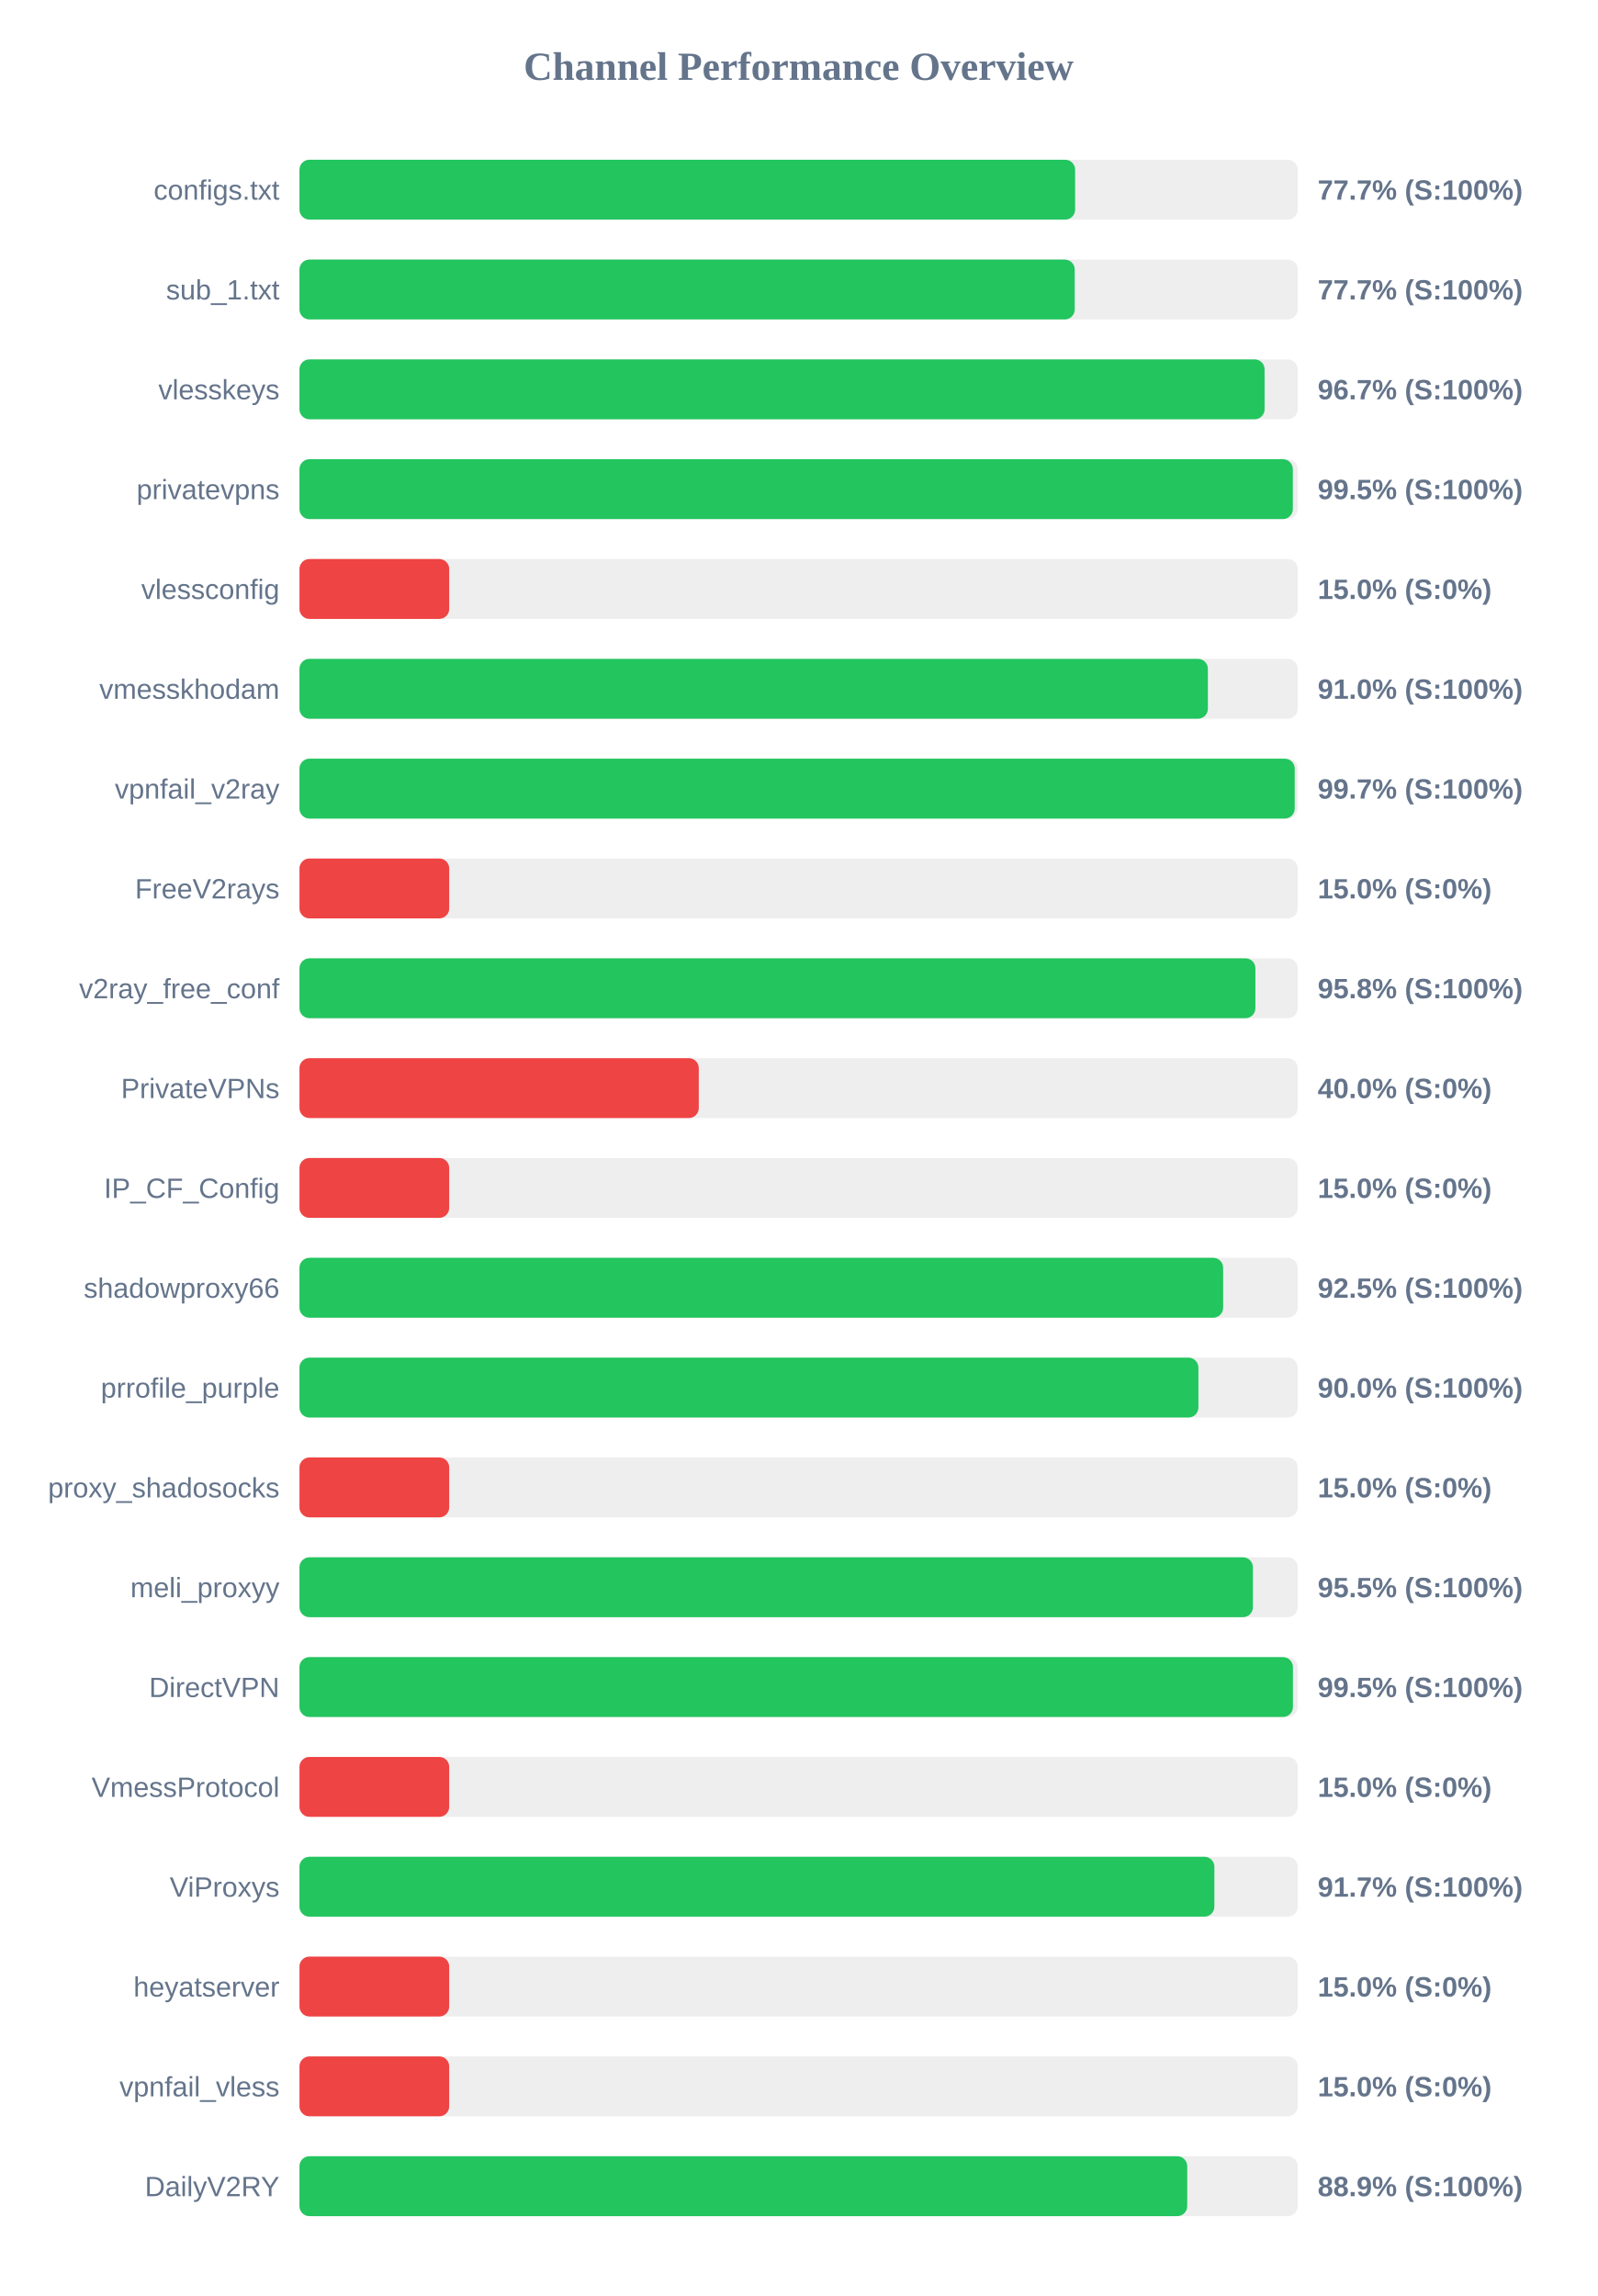
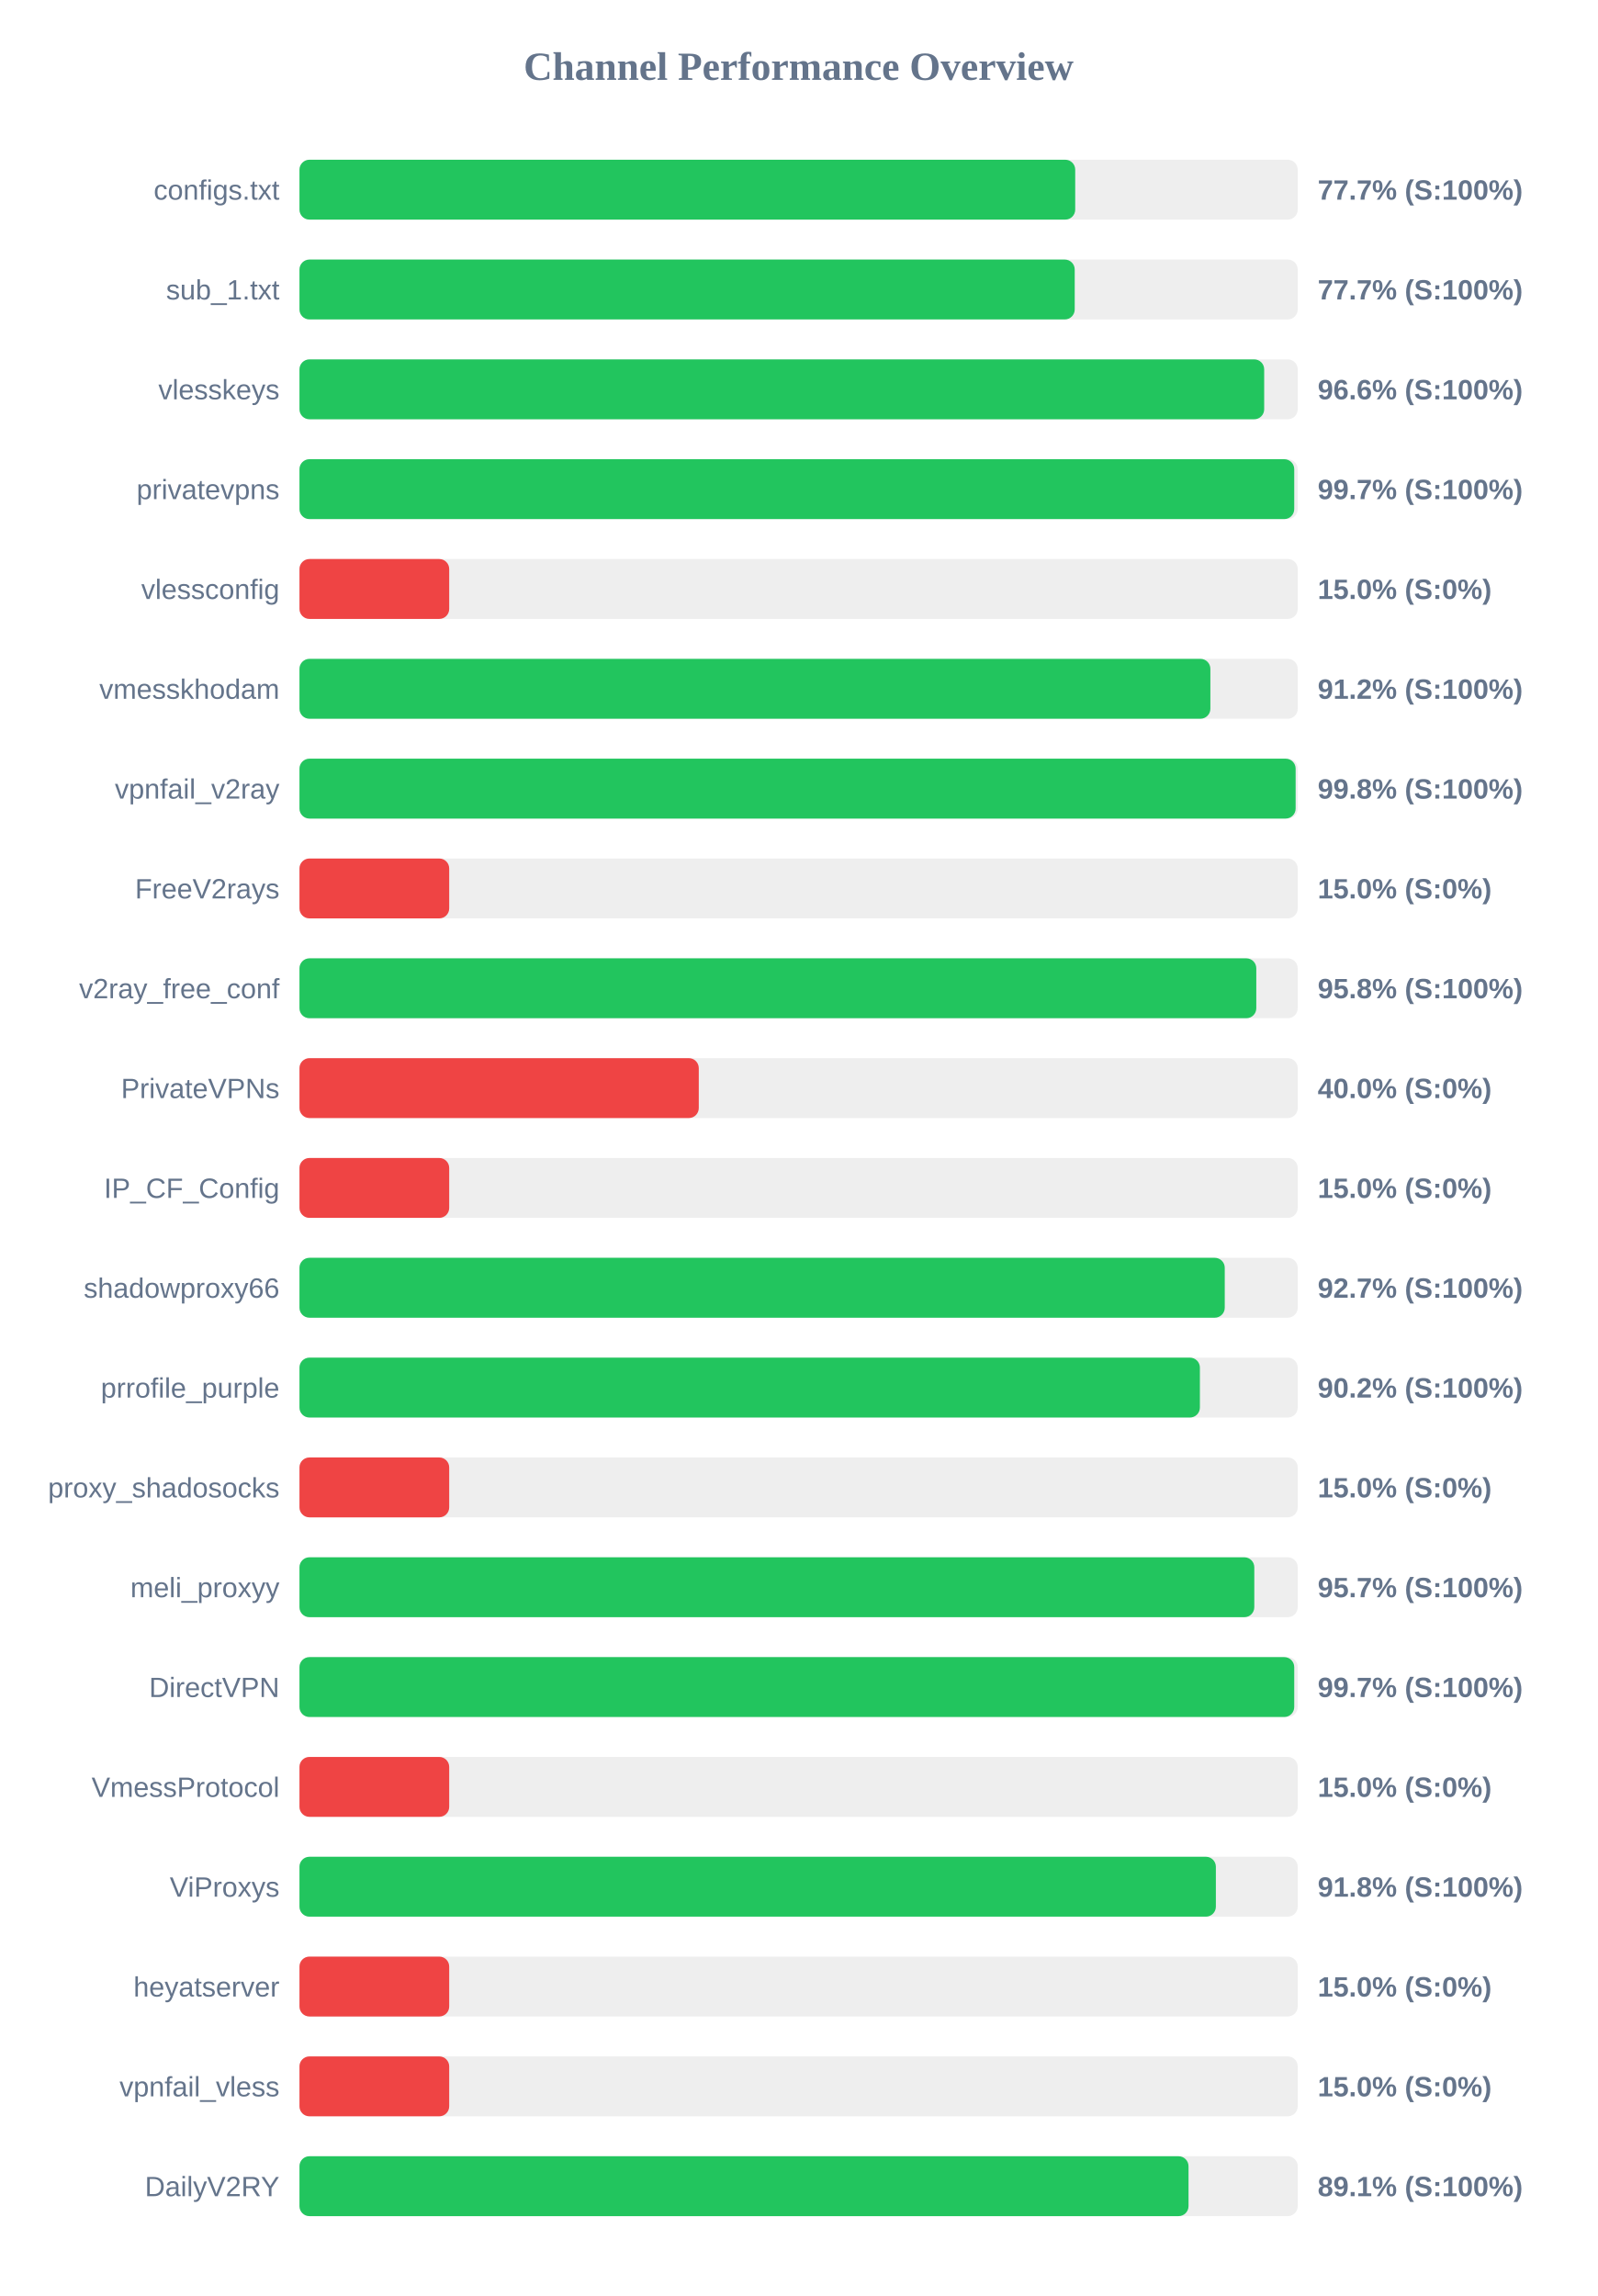
<svg xmlns="http://www.w3.org/2000/svg" width="800" height="1150" version="1.1">
  <style>
        .row { font: 14px Arial; fill: #64748b; }
        .score { font: bold 14px Arial; fill: #64748b; }
    </style>
  <text x="400" y="40" text-anchor="middle" font-size="20px" font-weight="bold" fill="#64748b">Channel Performance Overview</text>
  <rect x="150" y="80" width="500" height="30" fill="#eee" rx="5" />
-   <rect x="150" y="80" width="388.5" height="30" fill="#22c55e" rx="5" />
+   <rect x="150" y="80" width="388.55" height="30" fill="#22c55e" rx="5" />
  <text x="140" y="100" text-anchor="end" class="row">configs.txt</text>
  <text x="660" y="100" text-anchor="start" class="score">77.7% (S:100%)</text>
  <rect x="150" y="130" width="500" height="30" fill="#eee" rx="5" />
  <rect x="150" y="130" width="388.3" height="30" fill="#22c55e" rx="5" />
  <text x="140" y="150" text-anchor="end" class="row">sub_1.txt</text>
  <text x="660" y="150" text-anchor="start" class="score">77.7% (S:100%)</text>
  <rect x="150" y="180" width="500" height="30" fill="#eee" rx="5" />
-   <rect x="150" y="180" width="483.4" height="30" fill="#22c55e" rx="5" />
+   <rect x="150" y="180" width="483.2" height="30" fill="#22c55e" rx="5" />
  <text x="140" y="200" text-anchor="end" class="row">vlesskeys</text>
-   <text x="660" y="200" text-anchor="start" class="score">96.7% (S:100%)</text>
+   <text x="660" y="200" text-anchor="start" class="score">96.6% (S:100%)</text>
  <rect x="150" y="230" width="500" height="30" fill="#eee" rx="5" />
-   <rect x="150" y="230" width="497.55" height="30" fill="#22c55e" rx="5" />
+   <rect x="150" y="230" width="498.25" height="30" fill="#22c55e" rx="5" />
  <text x="140" y="250" text-anchor="end" class="row">privatevpns</text>
-   <text x="660" y="250" text-anchor="start" class="score">99.5% (S:100%)</text>
+   <text x="660" y="250" text-anchor="start" class="score">99.7% (S:100%)</text>
  <rect x="150" y="280" width="500" height="30" fill="#eee" rx="5" />
  <rect x="150" y="280" width="75.0" height="30" fill="#ef4444" rx="5" />
  <text x="140" y="300" text-anchor="end" class="row">vlessconfig</text>
  <text x="660" y="300" text-anchor="start" class="score">15.0% (S:0%)</text>
  <rect x="150" y="330" width="500" height="30" fill="#eee" rx="5" />
-   <rect x="150" y="330" width="455.0" height="30" fill="#22c55e" rx="5" />
+   <rect x="150" y="330" width="456.25" height="30" fill="#22c55e" rx="5" />
  <text x="140" y="350" text-anchor="end" class="row">vmesskhodam</text>
-   <text x="660" y="350" text-anchor="start" class="score">91.0% (S:100%)</text>
+   <text x="660" y="350" text-anchor="start" class="score">91.2% (S:100%)</text>
  <rect x="150" y="380" width="500" height="30" fill="#eee" rx="5" />
-   <rect x="150" y="380" width="498.5" height="30" fill="#22c55e" rx="5" />
+   <rect x="150" y="380" width="498.95" height="30" fill="#22c55e" rx="5" />
  <text x="140" y="400" text-anchor="end" class="row">vpnfail_v2ray</text>
-   <text x="660" y="400" text-anchor="start" class="score">99.7% (S:100%)</text>
+   <text x="660" y="400" text-anchor="start" class="score">99.8% (S:100%)</text>
  <rect x="150" y="430" width="500" height="30" fill="#eee" rx="5" />
  <rect x="150" y="430" width="75.0" height="30" fill="#ef4444" rx="5" />
  <text x="140" y="450" text-anchor="end" class="row">FreeV2rays</text>
  <text x="660" y="450" text-anchor="start" class="score">15.0% (S:0%)</text>
  <rect x="150" y="480" width="500" height="30" fill="#eee" rx="5" />
-   <rect x="150" y="480" width="478.8" height="30" fill="#22c55e" rx="5" />
+   <rect x="150" y="480" width="479.25" height="30" fill="#22c55e" rx="5" />
  <text x="140" y="500" text-anchor="end" class="row">v2ray_free_conf</text>
  <text x="660" y="500" text-anchor="start" class="score">95.8% (S:100%)</text>
  <rect x="150" y="530" width="500" height="30" fill="#eee" rx="5" />
  <rect x="150" y="530" width="200.0" height="30" fill="#ef4444" rx="5" />
  <text x="140" y="550" text-anchor="end" class="row">PrivateVPNs</text>
  <text x="660" y="550" text-anchor="start" class="score">40.0% (S:0%)</text>
  <rect x="150" y="580" width="500" height="30" fill="#eee" rx="5" />
  <rect x="150" y="580" width="75.0" height="30" fill="#ef4444" rx="5" />
  <text x="140" y="600" text-anchor="end" class="row">IP_CF_Config</text>
  <text x="660" y="600" text-anchor="start" class="score">15.0% (S:0%)</text>
  <rect x="150" y="630" width="500" height="30" fill="#eee" rx="5" />
-   <rect x="150" y="630" width="462.65" height="30" fill="#22c55e" rx="5" />
+   <rect x="150" y="630" width="463.45" height="30" fill="#22c55e" rx="5" />
  <text x="140" y="650" text-anchor="end" class="row">shadowproxy66</text>
-   <text x="660" y="650" text-anchor="start" class="score">92.5% (S:100%)</text>
+   <text x="660" y="650" text-anchor="start" class="score">92.7% (S:100%)</text>
  <rect x="150" y="680" width="500" height="30" fill="#eee" rx="5" />
-   <rect x="150" y="680" width="450.25" height="30" fill="#22c55e" rx="5" />
+   <rect x="150" y="680" width="451.0" height="30" fill="#22c55e" rx="5" />
  <text x="140" y="700" text-anchor="end" class="row">prrofile_purple</text>
-   <text x="660" y="700" text-anchor="start" class="score">90.0% (S:100%)</text>
+   <text x="660" y="700" text-anchor="start" class="score">90.2% (S:100%)</text>
  <rect x="150" y="730" width="500" height="30" fill="#eee" rx="5" />
  <rect x="150" y="730" width="75.0" height="30" fill="#ef4444" rx="5" />
  <text x="140" y="750" text-anchor="end" class="row">proxy_shadosocks</text>
  <text x="660" y="750" text-anchor="start" class="score">15.0% (S:0%)</text>
  <rect x="150" y="780" width="500" height="30" fill="#eee" rx="5" />
-   <rect x="150" y="780" width="477.55" height="30" fill="#22c55e" rx="5" />
+   <rect x="150" y="780" width="478.25" height="30" fill="#22c55e" rx="5" />
  <text x="140" y="800" text-anchor="end" class="row">meli_proxyy</text>
-   <text x="660" y="800" text-anchor="start" class="score">95.5% (S:100%)</text>
+   <text x="660" y="800" text-anchor="start" class="score">95.7% (S:100%)</text>
  <rect x="150" y="830" width="500" height="30" fill="#eee" rx="5" />
-   <rect x="150" y="830" width="497.6" height="30" fill="#22c55e" rx="5" />
+   <rect x="150" y="830" width="498.25" height="30" fill="#22c55e" rx="5" />
  <text x="140" y="850" text-anchor="end" class="row">DirectVPN</text>
-   <text x="660" y="850" text-anchor="start" class="score">99.5% (S:100%)</text>
+   <text x="660" y="850" text-anchor="start" class="score">99.7% (S:100%)</text>
  <rect x="150" y="880" width="500" height="30" fill="#eee" rx="5" />
  <rect x="150" y="880" width="75.0" height="30" fill="#ef4444" rx="5" />
  <text x="140" y="900" text-anchor="end" class="row">VmessProtocol</text>
  <text x="660" y="900" text-anchor="start" class="score">15.0% (S:0%)</text>
  <rect x="150" y="930" width="500" height="30" fill="#eee" rx="5" />
-   <rect x="150" y="930" width="458.25" height="30" fill="#22c55e" rx="5" />
+   <rect x="150" y="930" width="459.0" height="30" fill="#22c55e" rx="5" />
  <text x="140" y="950" text-anchor="end" class="row">ViProxys</text>
-   <text x="660" y="950" text-anchor="start" class="score">91.7% (S:100%)</text>
+   <text x="660" y="950" text-anchor="start" class="score">91.8% (S:100%)</text>
  <rect x="150" y="980" width="500" height="30" fill="#eee" rx="5" />
  <rect x="150" y="980" width="75.0" height="30" fill="#ef4444" rx="5" />
  <text x="140" y="1000" text-anchor="end" class="row">heyatserver</text>
  <text x="660" y="1000" text-anchor="start" class="score">15.0% (S:0%)</text>
  <rect x="150" y="1030" width="500" height="30" fill="#eee" rx="5" />
  <rect x="150" y="1030" width="75.0" height="30" fill="#ef4444" rx="5" />
  <text x="140" y="1050" text-anchor="end" class="row">vpnfail_vless</text>
  <text x="660" y="1050" text-anchor="start" class="score">15.0% (S:0%)</text>
  <rect x="150" y="1080" width="500" height="30" fill="#eee" rx="5" />
-   <rect x="150" y="1080" width="444.65" height="30" fill="#22c55e" rx="5" />
+   <rect x="150" y="1080" width="445.3" height="30" fill="#22c55e" rx="5" />
  <text x="140" y="1100" text-anchor="end" class="row">DailyV2RY</text>
-   <text x="660" y="1100" text-anchor="start" class="score">88.9% (S:100%)</text>
+   <text x="660" y="1100" text-anchor="start" class="score">89.1% (S:100%)</text>
</svg>
